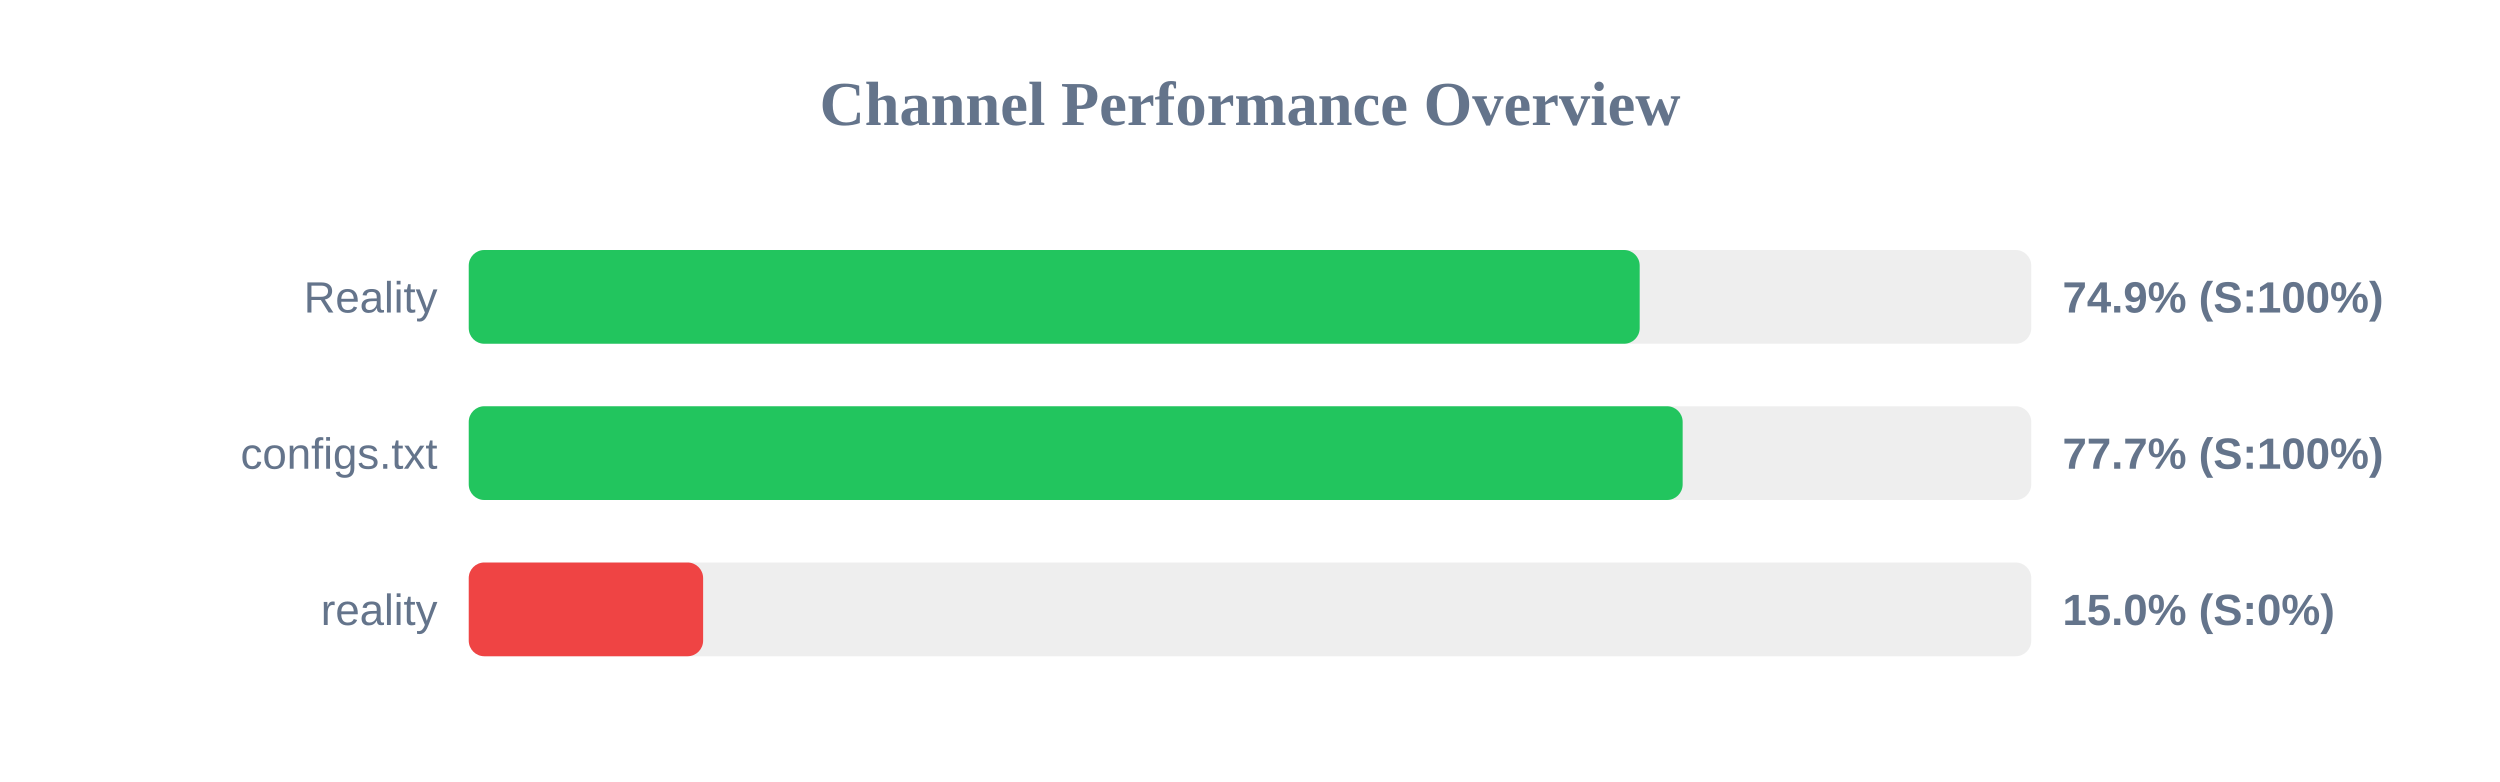
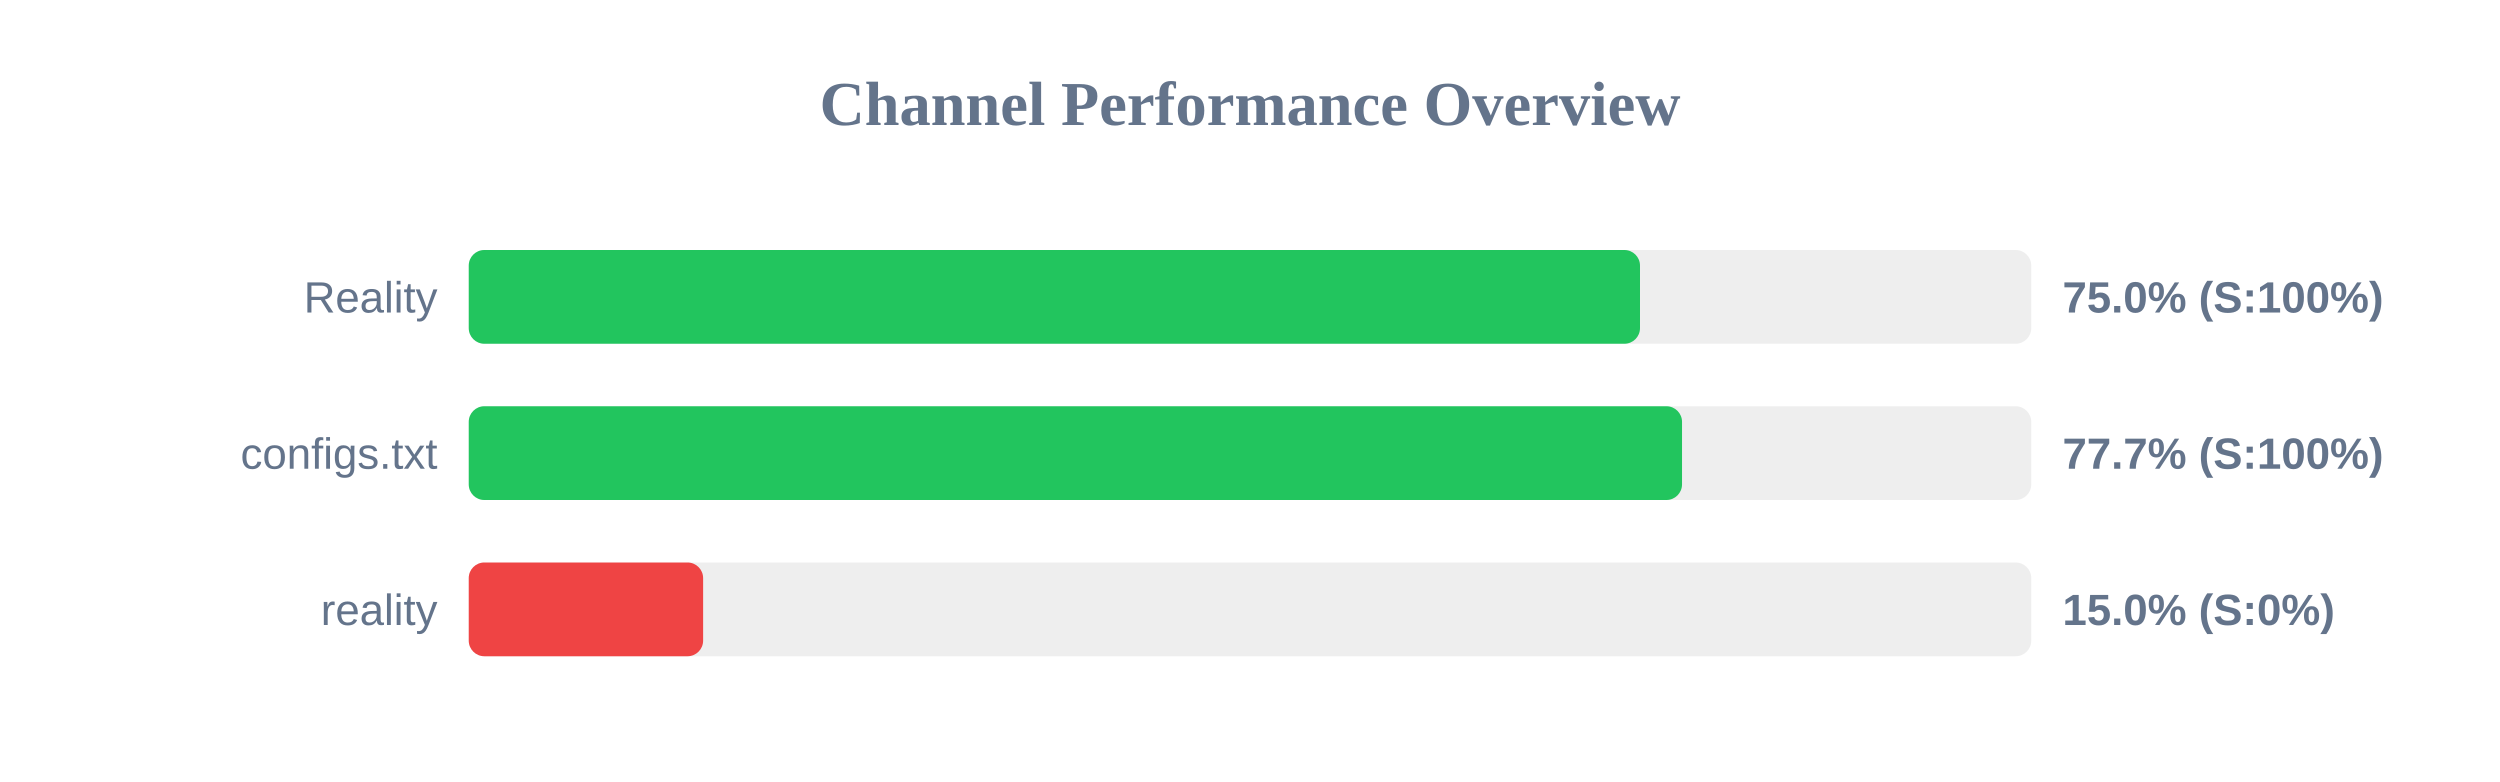
<svg xmlns="http://www.w3.org/2000/svg" width="800" height="250" version="1.1">
  <style>
        .row { font: 14px Arial; fill: #64748b; }
        .score { font: bold 14px Arial; fill: #64748b; }
    </style>
  <text x="400" y="40" text-anchor="middle" font-size="20px" font-weight="bold" fill="#64748b">Channel Performance Overview</text>
  <rect x="150" y="80" width="500" height="30" fill="#eee" rx="5" />
-   <rect x="150" y="80" width="374.7" height="30" fill="#22c55e" rx="5" />
+   <rect x="150" y="80" width="374.8" height="30" fill="#22c55e" rx="5" />
  <text x="140" y="100" text-anchor="end" class="row">Reality</text>
-   <text x="660" y="100" text-anchor="start" class="score">74.9% (S:100%)</text>
+   <text x="660" y="100" text-anchor="start" class="score">75.0% (S:100%)</text>
  <rect x="150" y="130" width="500" height="30" fill="#eee" rx="5" />
-   <rect x="150" y="130" width="388.45" height="30" fill="#22c55e" rx="5" />
+   <rect x="150" y="130" width="388.25" height="30" fill="#22c55e" rx="5" />
  <text x="140" y="150" text-anchor="end" class="row">configs.txt</text>
  <text x="660" y="150" text-anchor="start" class="score">77.7% (S:100%)</text>
  <rect x="150" y="180" width="500" height="30" fill="#eee" rx="5" />
  <rect x="150" y="180" width="75.0" height="30" fill="#ef4444" rx="5" />
  <text x="140" y="200" text-anchor="end" class="row">reality</text>
  <text x="660" y="200" text-anchor="start" class="score">15.0% (S:0%)</text>
</svg>
